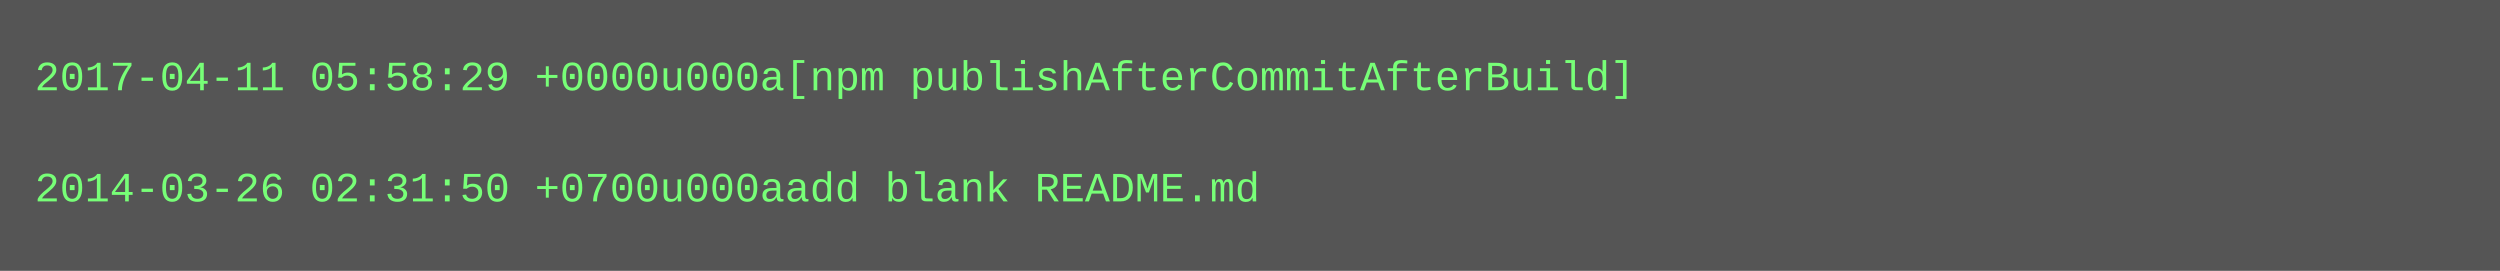
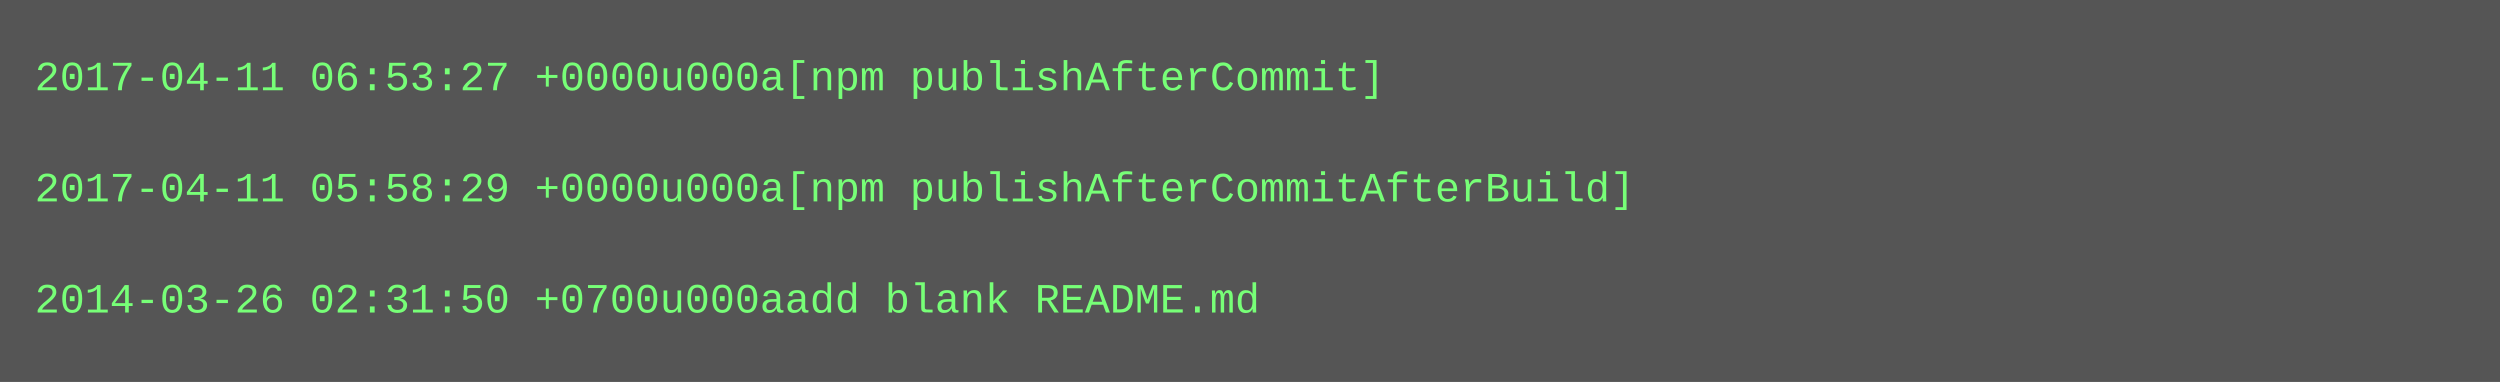
- <svg xmlns="http://www.w3.org/2000/svg" height="78" width="720">
-   <rect height="78" fill="#555" width="720" />
+ <svg xmlns="http://www.w3.org/2000/svg" height="110" width="720">
+   <rect height="110" fill="#555" width="720" />
  <text fill="#7f7" font-family="Courier New" font-size="12" xml:space="preserve">
-     <tspan x="10" y="26">2017-04-11 05:58:29 +0000u000a[npm publishAfterCommitAfterBuild]</tspan>
+     <tspan x="10" y="26">2017-04-11 06:53:27 +0000u000a[npm publishAfterCommit]</tspan>
    <tspan x="10" y="42" />
-     <tspan x="10" y="58">2014-03-26 02:31:50 +0700u000aadd blank README.md</tspan>
+     <tspan x="10" y="58">2017-04-11 05:58:29 +0000u000a[npm publishAfterCommitAfterBuild]</tspan>
+     <tspan x="10" y="74" />
+     <tspan x="10" y="90">2014-03-26 02:31:50 +0700u000aadd blank README.md</tspan>
  </text>
</svg>
